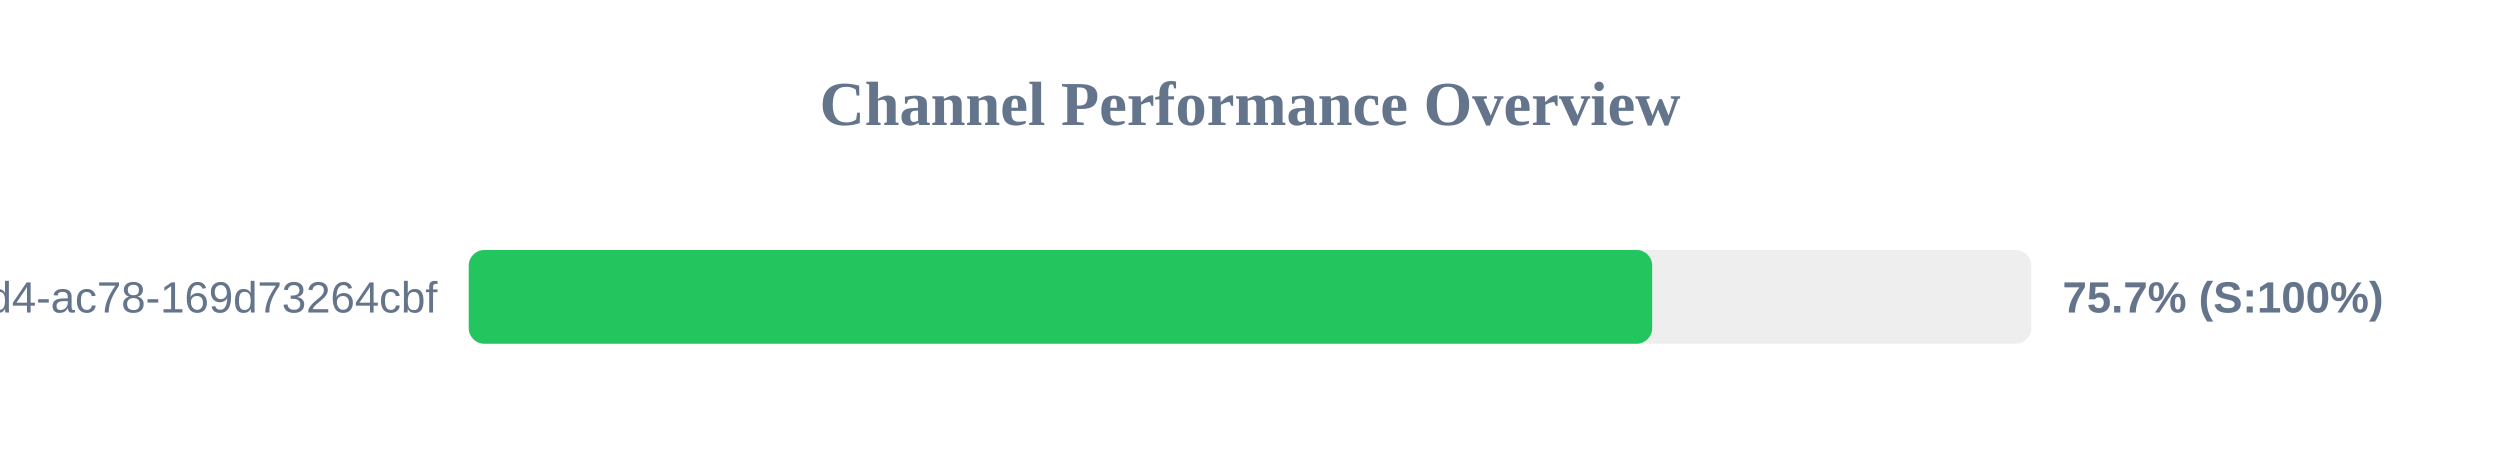
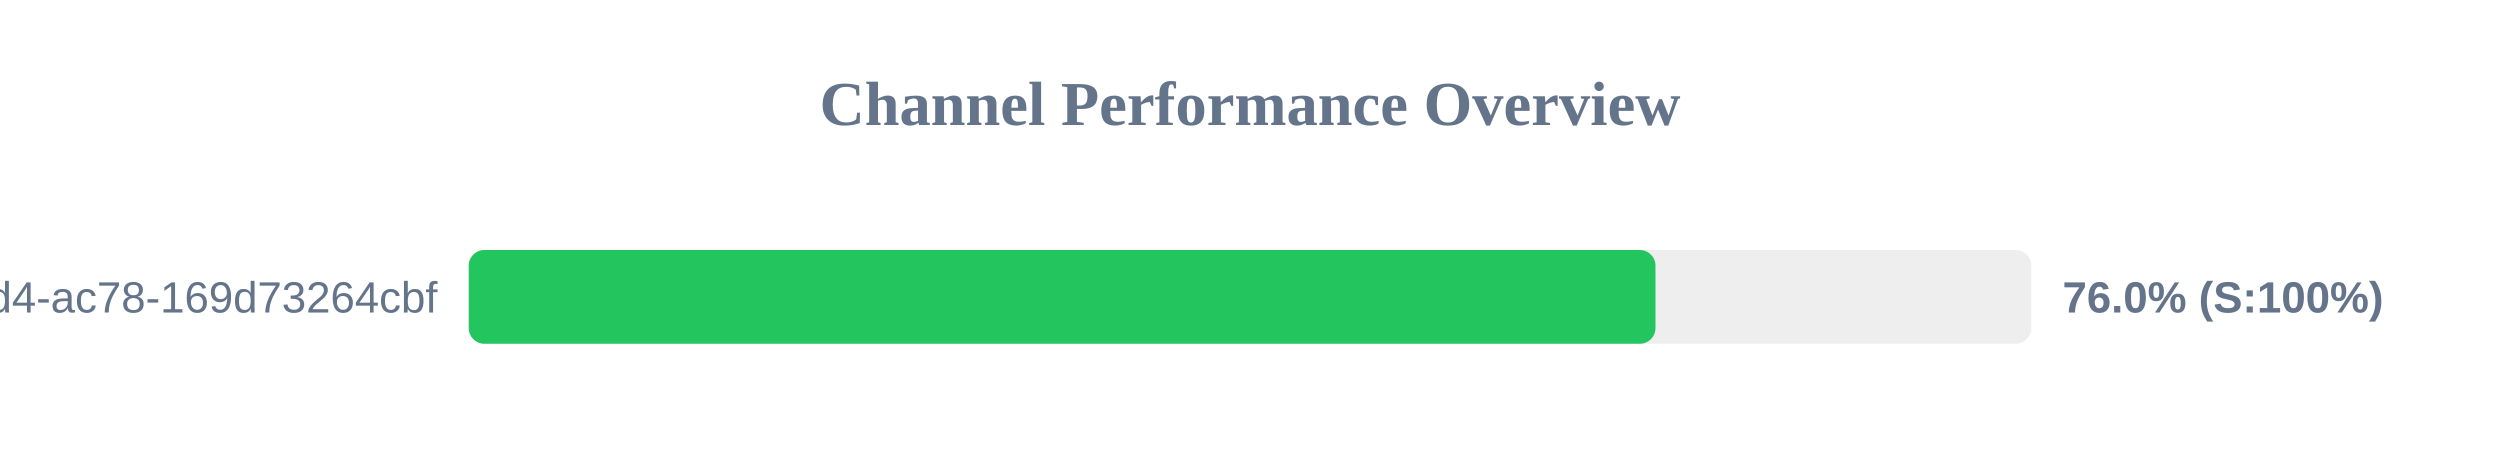
<svg xmlns="http://www.w3.org/2000/svg" width="800" height="150" version="1.1">
  <style>
        .row { font: 14px Arial; fill: #64748b; }
        .score { font: bold 14px Arial; fill: #64748b; }
    </style>
  <text x="400" y="40" text-anchor="middle" font-size="20px" font-weight="bold" fill="#64748b">Channel Performance Overview</text>
  <rect x="150" y="80" width="500" height="30" fill="#eee" rx="5" />
-   <rect x="150" y="80" width="378.7" height="30" fill="#22c55e" rx="5" />
+   <rect x="150" y="80" width="379.75" height="30" fill="#22c55e" rx="5" />
  <text x="140" y="100" text-anchor="end" class="row">?uuid=48c2c901-72e6-46d4-ac78-169d73264cbf</text>
-   <text x="660" y="100" text-anchor="start" class="score">75.7% (S:100%)</text>
+   <text x="660" y="100" text-anchor="start" class="score">76.0% (S:100%)</text>
</svg>
